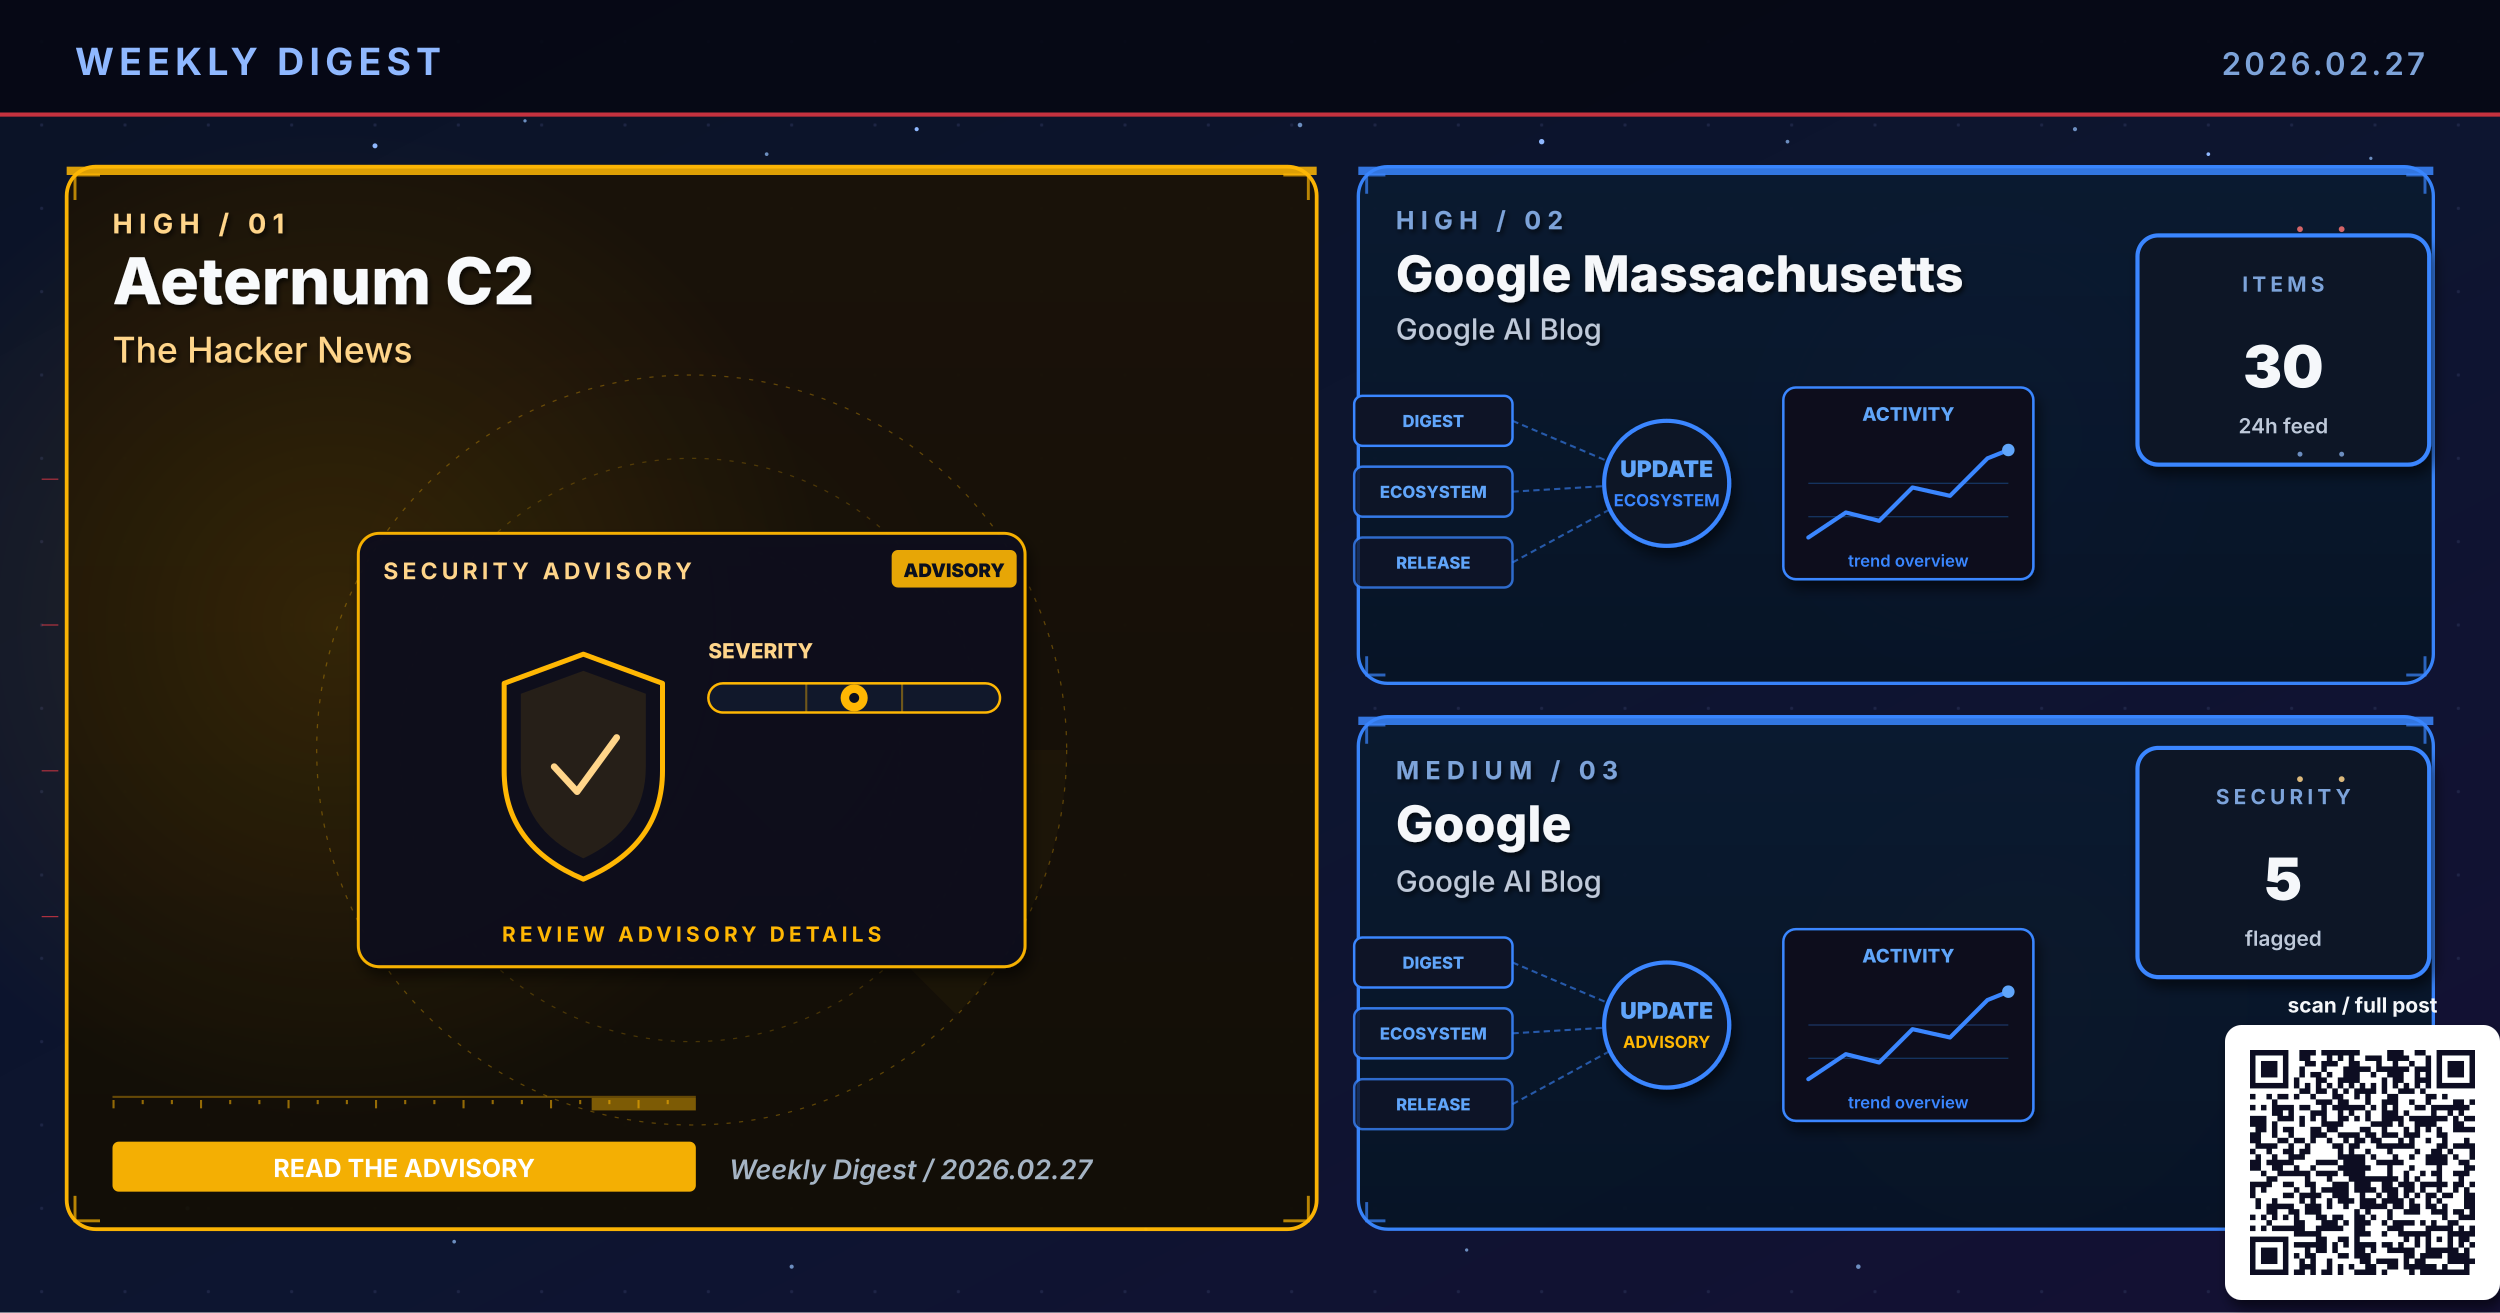
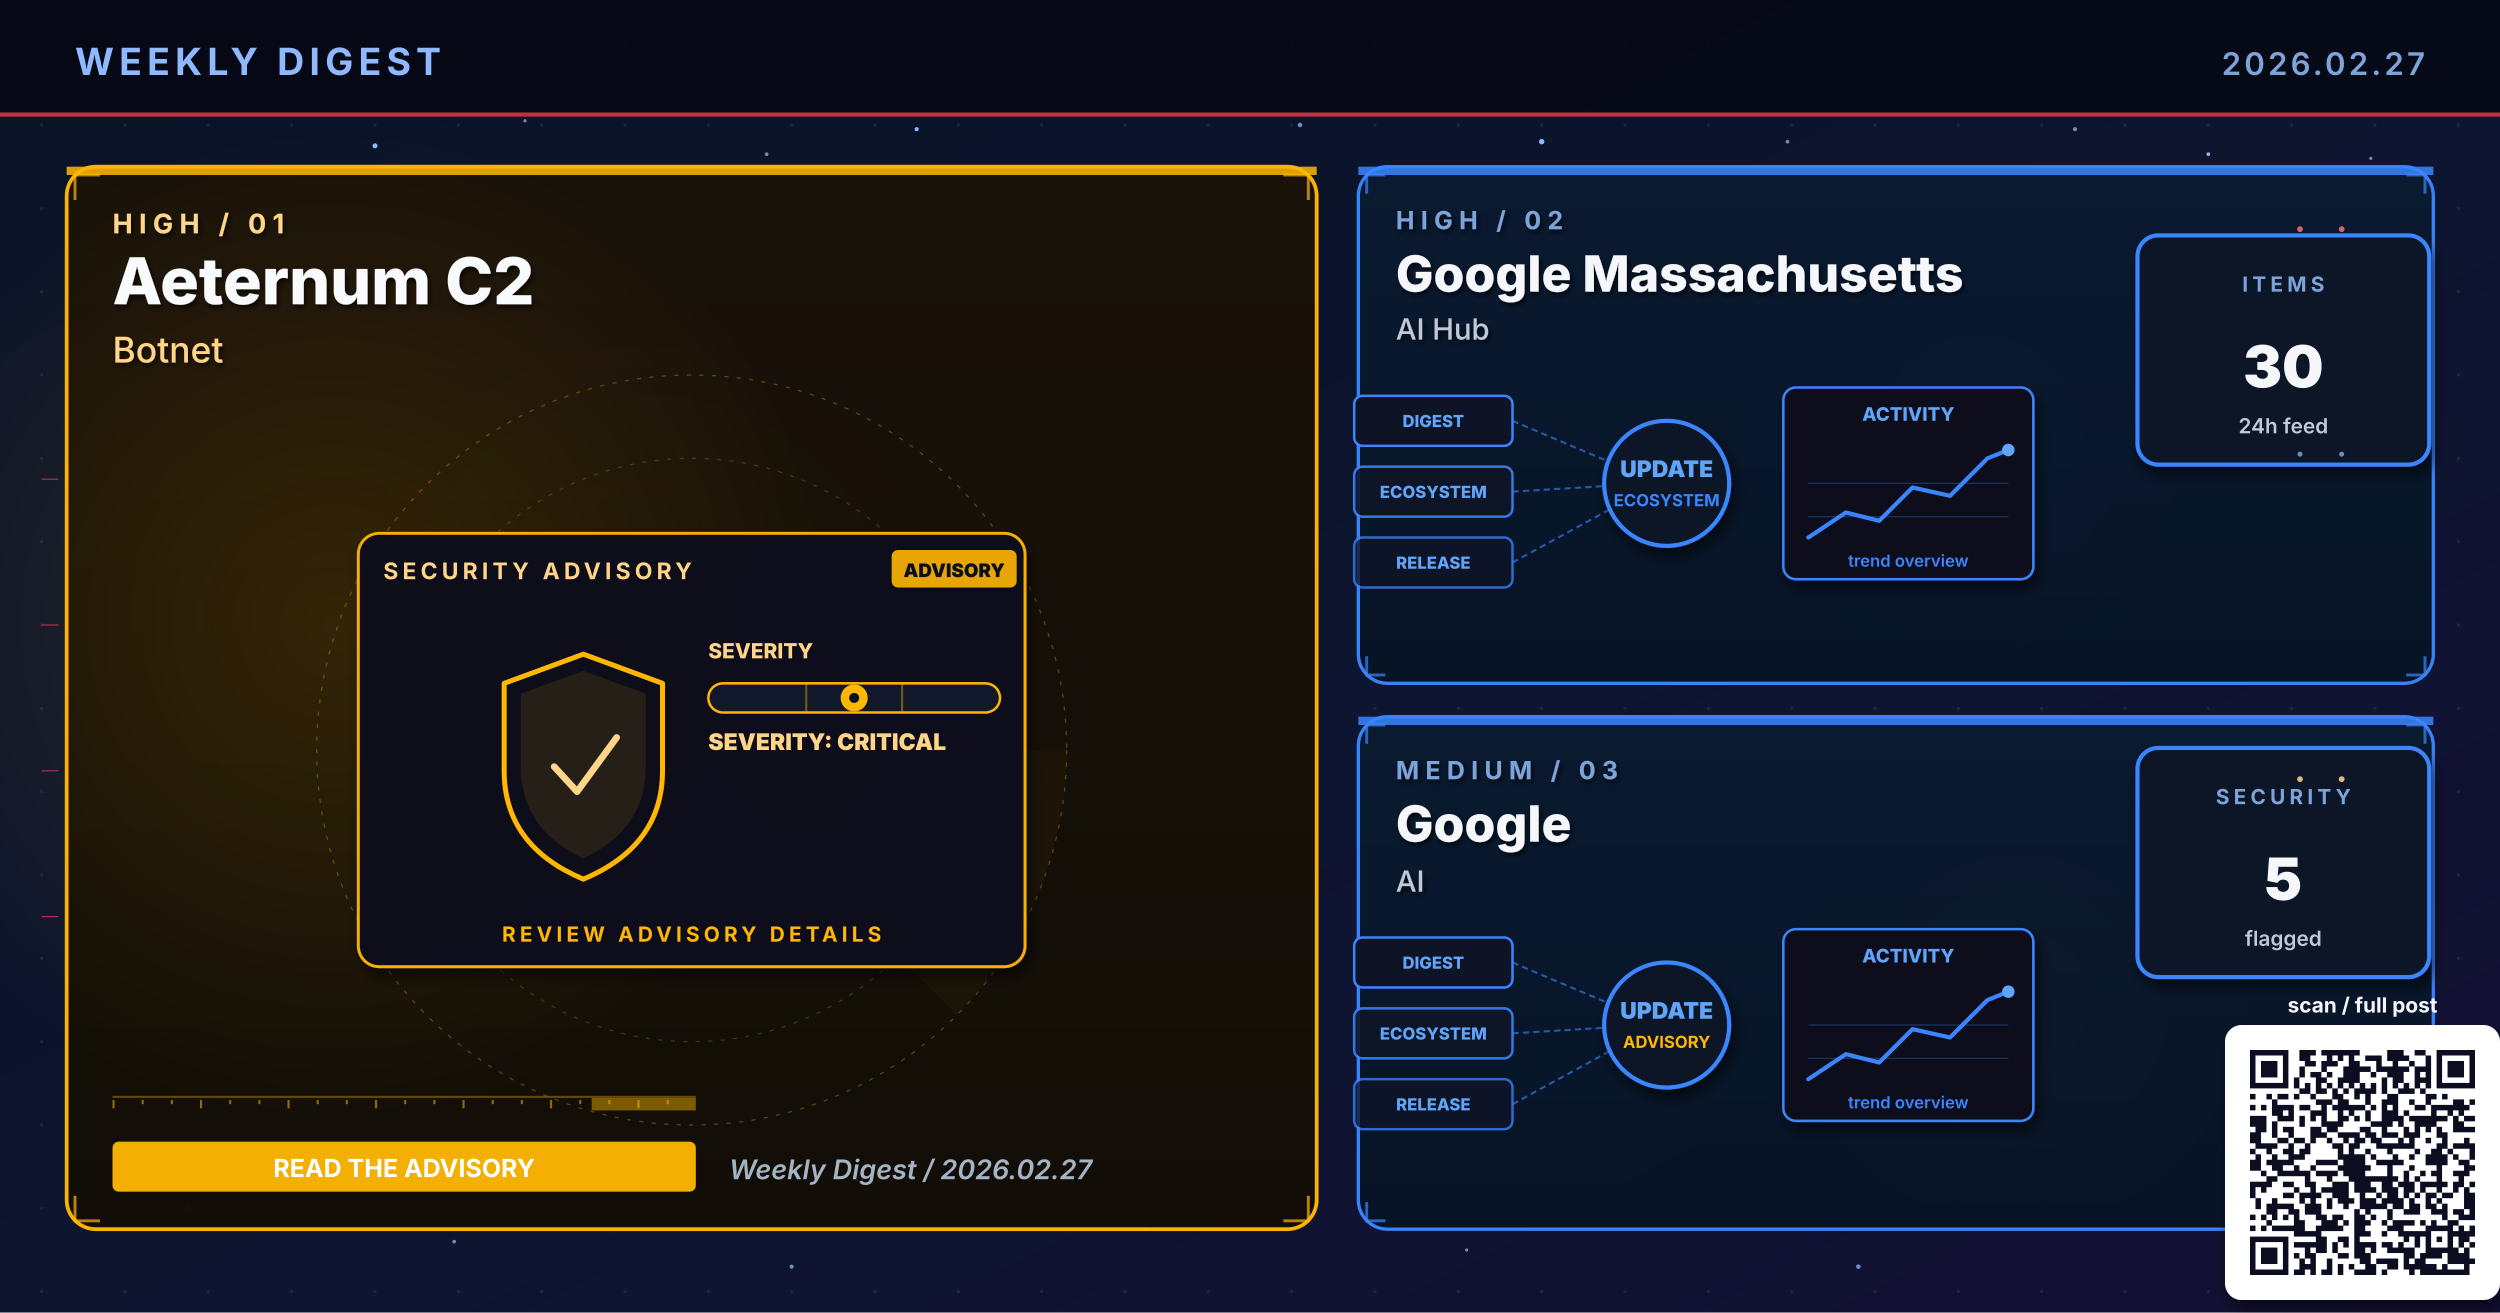
<svg xmlns="http://www.w3.org/2000/svg" viewBox="0 0 1200 630" width="1200" height="630" role="img" aria-label="Weekly digest cover 2026.02.27: Aeternum C2, Google Massachusetts, Google">
  <defs>
    <linearGradient id="bgSpread" x1="0%" y1="0%" x2="100%" y2="100%">
      <stop offset="0%" stop-color="#0B1326" />
      <stop offset="55%" stop-color="#0D1530" />
      <stop offset="100%" stop-color="#141034" />
    </linearGradient>
    <linearGradient id="heroPanel" x1="0%" y1="0%" x2="0%" y2="100%">
      <stop offset="0%" stop-color="#1A0A08" />
      <stop offset="100%" stop-color="#110608" />
    </linearGradient>
    <linearGradient id="heroPanelBlue" x1="0%" y1="0%" x2="0%" y2="100%">
      <stop offset="0%" stop-color="#0A1A30" />
      <stop offset="100%" stop-color="#071426" />
    </linearGradient>
    <linearGradient id="heroPanelAmber" x1="0%" y1="0%" x2="0%" y2="100%">
      <stop offset="0%" stop-color="#1A1208" />
      <stop offset="100%" stop-color="#120E06" />
    </linearGradient>
    <linearGradient id="heroPanelGreen" x1="0%" y1="0%" x2="0%" y2="100%">
      <stop offset="0%" stop-color="#08160E" />
      <stop offset="100%" stop-color="#04100A" />
    </linearGradient>
    <linearGradient id="heroPanelPurple" x1="0%" y1="0%" x2="0%" y2="100%">
      <stop offset="0%" stop-color="#110629" />
      <stop offset="100%" stop-color="#0A0418" />
    </linearGradient>
    <radialGradient id="hotRed" cx="50%" cy="50%" r="50%">
      <stop offset="0%" stop-color="#E63946" stop-opacity="0.6" />
      <stop offset="100%" stop-color="#E63946" stop-opacity="0" />
    </radialGradient>
    <radialGradient id="hotBlue" cx="50%" cy="50%" r="50%">
      <stop offset="0%" stop-color="#3A86FF" stop-opacity="0.5" />
      <stop offset="100%" stop-color="#3A86FF" stop-opacity="0" />
    </radialGradient>
    <radialGradient id="hotAmber" cx="50%" cy="50%" r="50%">
      <stop offset="0%" stop-color="#FFB703" stop-opacity="0.45" />
      <stop offset="100%" stop-color="#FFB703" stop-opacity="0" />
    </radialGradient>
    <radialGradient id="hotGreen" cx="50%" cy="50%" r="50%">
      <stop offset="0%" stop-color="#4ADE80" stop-opacity="0.45" />
      <stop offset="100%" stop-color="#4ADE80" stop-opacity="0" />
    </radialGradient>
    <radialGradient id="hotPurple" cx="50%" cy="50%" r="50%">
      <stop offset="0%" stop-color="#A78BFA" stop-opacity="0.45" />
      <stop offset="100%" stop-color="#A78BFA" stop-opacity="0" />
    </radialGradient>
    <pattern id="envGrid" x="0" y="0" width="40" height="40" patternUnits="userSpaceOnUse">
      <circle cx="20" cy="20" r="0.8" fill="#2A3256" opacity="0.55" />
    </pattern>
    <filter id="softShadow" x="-10%" y="-10%" width="130%" height="130%">
      <feGaussianBlur in="SourceAlpha" stdDeviation="3" />
      <feOffset dx="2" dy="4" />
      <feComponentTransfer>
        <feFuncA type="linear" slope="0.55" />
      </feComponentTransfer>
      <feMerge>
        <feMergeNode />
        <feMergeNode in="SourceGraphic" />
      </feMerge>
    </filter>
    <filter id="textShadow" x="-10%" y="-10%" width="130%" height="130%">
      <feGaussianBlur in="SourceAlpha" stdDeviation="1.2" />
      <feOffset dx="1" dy="1.5" />
      <feComponentTransfer>
        <feFuncA type="linear" slope="0.7" />
      </feComponentTransfer>
      <feMerge>
        <feMergeNode />
        <feMergeNode in="SourceGraphic" />
      </feMerge>
    </filter>
  </defs>
  <rect width="1200" height="630" fill="url(#bgSpread)" />
  <rect width="1200" height="630" fill="url(#envGrid)" />
  <circle cx="310" cy="310" r="160" fill="url(#hotRed)">
    <animate attributeName="opacity" values="0.6;1;0.6" dur="5.8s" repeatCount="indefinite" />
  </circle>
  <circle cx="950" cy="210" r="120" fill="url(#hotBlue)">
    <animate attributeName="opacity" values="0.45;0.85;0.45" dur="6.4s" repeatCount="indefinite" />
  </circle>
  <circle cx="970" cy="480" r="110" fill="url(#hotAmber)">
    <animate attributeName="opacity" values="0.4;0.75;0.4" dur="7.1s" repeatCount="indefinite" />
  </circle>
  <g fill="#8FB8FF">
    <circle cx="180" cy="70" r="1.2">
      <animate attributeName="opacity" values="0.2;1;0.2" dur="3.4s" repeatCount="indefinite" />
    </circle>
    <circle cx="440" cy="62" r="1">
      <animate attributeName="opacity" values="0.2;0.9;0.2" dur="4.2s" repeatCount="indefinite" />
    </circle>
    <circle cx="740" cy="68" r="1.3">
      <animate attributeName="opacity" values="0.25;1;0.25" dur="3.9s" repeatCount="indefinite" />
    </circle>
    <circle cx="1060" cy="74" r="0.9">
      <animate attributeName="opacity" values="0.2;0.85;0.2" dur="5.1s" repeatCount="indefinite" />
    </circle>
    <circle cx="90" cy="580" r="1">
      <animate attributeName="opacity" values="0.15;0.8;0.15" dur="4.7s" repeatCount="indefinite" />
    </circle>
    <circle cx="550" cy="590" r="0.8">
      <animate attributeName="opacity" values="0.2;0.75;0.2" dur="3.6s" begin="0.5s" repeatCount="indefinite" />
    </circle>
  </g>
  <g fill="#7DA3D9" opacity="0.85">
    <circle cx="252" cy="58" r="0.8">
      <animate attributeName="opacity" values="0.15;0.7;0.15" dur="4.3s" repeatCount="indefinite" />
    </circle>
    <circle cx="368" cy="74" r="0.9">
      <animate attributeName="opacity" values="0.2;0.85;0.2" dur="3.8s" begin="0.4s" repeatCount="indefinite" />
    </circle>
    <circle cx="624" cy="60" r="1.1">
      <animate attributeName="opacity" values="0.25;0.95;0.25" dur="4.5s" repeatCount="indefinite" />
    </circle>
    <circle cx="858" cy="68" r="0.9">
      <animate attributeName="opacity" values="0.2;0.8;0.2" dur="3.6s" begin="0.6s" repeatCount="indefinite" />
    </circle>
    <circle cx="996" cy="62" r="1.0">
      <animate attributeName="opacity" values="0.2;0.9;0.2" dur="4.0s" begin="0.2s" repeatCount="indefinite" />
    </circle>
    <circle cx="1138" cy="76" r="0.8">
      <animate attributeName="opacity" values="0.15;0.7;0.15" dur="5.2s" begin="0.5s" repeatCount="indefinite" />
    </circle>
    <circle cx="218" cy="596" r="0.9">
      <animate attributeName="opacity" values="0.18;0.75;0.18" dur="4.6s" begin="0.3s" repeatCount="indefinite" />
    </circle>
    <circle cx="380" cy="608" r="1.0">
      <animate attributeName="opacity" values="0.2;0.85;0.2" dur="3.9s" begin="0.7s" repeatCount="indefinite" />
    </circle>
    <circle cx="704" cy="600" r="0.8">
      <animate attributeName="opacity" values="0.18;0.7;0.18" dur="4.2s" begin="0.4s" repeatCount="indefinite" />
    </circle>
    <circle cx="892" cy="608" r="1.1">
      <animate attributeName="opacity" values="0.22;0.9;0.22" dur="4.7s" begin="0.6s" repeatCount="indefinite" />
    </circle>
    <circle cx="1078" cy="600" r="0.9">
      <animate attributeName="opacity" values="0.2;0.85;0.2" dur="3.6s" begin="0.8s" repeatCount="indefinite" />
    </circle>
  </g>
  <rect x="0" y="0" width="1200" height="56" fill="#050813" opacity="0.92" />
  <text x="36" y="36" font-family="Inter, Helvetica, Arial, sans-serif" font-size="18" font-weight="700" fill="#8FB8FF" letter-spacing="2.5">WEEKLY DIGEST</text>
  <text x="1164" y="36" font-family="Inter, Helvetica, Arial, sans-serif" font-size="15" font-weight="600" fill="#7DA3D9" letter-spacing="1.5" text-anchor="end">2026.02.27</text>
  <rect x="0" y="54" width="1200" height="2" fill="#E63946" opacity="0.85">
    <animate attributeName="opacity" values="0.4;1;0.4" dur="4.8s" repeatCount="indefinite" />
  </rect>
  <rect x="32" y="80" width="600" height="510" rx="14" ry="14" fill="url(#heroPanelAmber)" stroke="#FFB703" stroke-width="1.8" opacity="0.98" />
  <circle cx="160" cy="300" r="240" fill="url(#hotAmber)" opacity="0.28" />
  <rect x="32" y="80" width="600" height="4" fill="#FFB703" opacity="0.85">
    <animate attributeName="opacity" values="0.5;1;0.5" dur="3.4s" repeatCount="indefinite" />
  </rect>
  <g filter="url(#textShadow)">
    <text x="54" y="112" font-family="Inter, Helvetica, Arial, sans-serif" font-size="13" font-weight="700" fill="#FFD58A" letter-spacing="3">HIGH  /  01</text>
    <text x="54" y="146" font-family="Inter, Helvetica, Arial, sans-serif" font-size="31" font-weight="800" fill="#F8FAFC">Aeternum C2</text>
-     <text x="54" y="174" font-family="Inter, Helvetica, Arial, sans-serif" font-size="17" font-weight="500" fill="#FFD58A">The Hacker News</text>
+     <text x="54" y="174" font-family="Inter, Helvetica, Arial, sans-serif" font-size="17" font-weight="500" fill="#FFD58A">Botnet</text>
  </g>
  <g transform="translate(332,360)" opacity="0.32">
    <circle r="180" fill="none" stroke="#FFB703" stroke-width="0.6" stroke-dasharray="2 4" />
    <circle r="140" fill="none" stroke="#FFB703" stroke-width="0.6" stroke-dasharray="2 4" opacity="0.7" />
    <circle r="100" fill="none" stroke="#FFB703" stroke-width="0.6" stroke-dasharray="2 4" opacity="0.5" />
    <g>
      <path d="M0 0 L180 0 A180 180 0 0 1 127 127 Z" fill="#FFB703" opacity="0.10" />
      <animateTransform attributeName="transform" type="rotate" from="0" to="360" dur="14s" repeatCount="indefinite" />
    </g>
  </g>
  <g stroke="#FFB703" stroke-width="1.4" fill="none" opacity="0.7">
    <path d="M36 96 L36 84 L48 84" />
    <path d="M616 84 L628 84 L628 96" />
    <path d="M36 574 L36 586 L48 586" />
    <path d="M616 586 L628 586 L628 574" />
  </g>
  <g>
    <rect x="54" y="526" width="280" height="1" fill="#FFB703" opacity="0.35" />
    <rect x="54" y="528" width="1" height="4" fill="#FFB703" opacity="0.55" />
    <rect x="68" y="528" width="1" height="2" fill="#FFB703" opacity="0.55" />
    <rect x="82" y="528" width="1" height="2" fill="#FFB703" opacity="0.55" />
    <rect x="96" y="528" width="1" height="4" fill="#FFB703" opacity="0.55" />
    <rect x="110" y="528" width="1" height="2" fill="#FFB703" opacity="0.55" />
    <rect x="124" y="528" width="1" height="2" fill="#FFB703" opacity="0.55" />
    <rect x="138" y="528" width="1" height="4" fill="#FFB703" opacity="0.55" />
    <rect x="152" y="528" width="1" height="2" fill="#FFB703" opacity="0.55" />
    <rect x="166" y="528" width="1" height="2" fill="#FFB703" opacity="0.55" />
    <rect x="180" y="528" width="1" height="4" fill="#FFB703" opacity="0.55" />
    <rect x="194" y="528" width="1" height="2" fill="#FFB703" opacity="0.55" />
    <rect x="208" y="528" width="1" height="2" fill="#FFB703" opacity="0.55" />
    <rect x="222" y="528" width="1" height="4" fill="#FFB703" opacity="0.55" />
    <rect x="236" y="528" width="1" height="2" fill="#FFB703" opacity="0.55" />
    <rect x="250" y="528" width="1" height="2" fill="#FFB703" opacity="0.55" />
    <rect x="264" y="528" width="1" height="4" fill="#FFB703" opacity="0.55" />
    <rect x="278" y="528" width="1" height="2" fill="#FFB703" opacity="0.55" />
    <rect x="292" y="528" width="1" height="2" fill="#FFB703" opacity="0.55" />
    <rect x="306" y="528" width="1" height="4" fill="#FFB703" opacity="0.55" />
    <rect x="320" y="528" width="1" height="2" fill="#FFB703" opacity="0.55" />
    <rect x="284" y="527" width="50" height="6" fill="#FFB703" opacity="0.45">
      <animate attributeName="x" values="54;284;54" dur="6.4s" repeatCount="indefinite" />
      <animate attributeName="opacity" values="0.2;0.7;0.2" dur="6.4s" repeatCount="indefinite" />
    </rect>
  </g>
  <g transform="translate(332,360)">
    <g filter="url(#softShadow)">
      <rect x="-160" y="-104" width="320" height="208" rx="10" fill="#0A0F1E" stroke="#FFB703" stroke-width="1.4" opacity="0.95" />
    </g>
    <text x="-148" y="-82" font-family="Inter, Helvetica, Arial, sans-serif" font-size="11" font-weight="700" fill="#FFD58A" letter-spacing="2">SECURITY ADVISORY</text>
    <g transform="translate(96,-96)">
      <rect x="0" y="0" width="60" height="18" rx="3" fill="#FFB703" opacity="0.9" />
      <text x="30" y="13" text-anchor="middle" font-family="Inter, monospace" font-size="9" font-weight="900" fill="#0A0F1E">ADVISORY</text>
    </g>
    <g transform="translate(-92,-46)">
      <path d="M40 0 L78 14 L78 56 Q78 92 40 108 Q2 92 2 56 L2 14 Z" fill="none" stroke="#FFB703" stroke-width="2.4" stroke-linejoin="round">
        <animate attributeName="stroke-opacity" values="0.6;1;0.6" dur="3.2s" repeatCount="indefinite" />
      </path>
      <path d="M40 8 L70 19 L70 54 Q70 84 40 98 Q10 84 10 54 L10 19 Z" fill="#FFB703" opacity="0.10" />
      <path d="M26 54 L37 66 L56 40" fill="none" stroke="#FFD58A" stroke-width="3.2" stroke-linecap="round" stroke-linejoin="round">
        <animate attributeName="stroke-opacity" values="0.5;1;0.5" dur="2.4s" repeatCount="indefinite" />
      </path>
    </g>
    <g transform="translate(8,-44)">
      <text x="0" y="0" font-family="Inter, monospace" font-size="10" font-weight="800" fill="#FFD58A">SEVERITY</text>
      <rect x="0" y="12" width="140" height="14" rx="7" fill="#11182B" stroke="#FFB703" stroke-width="1.2" />
      <g stroke="#FFB703" stroke-width="1" opacity="0.4">
        <line x1="47" y1="12" x2="47" y2="26" />
        <line x1="93" y1="12" x2="93" y2="26" />
      </g>
      <g transform="translate(70,19)">
        <circle cx="0" cy="0" r="6.5" fill="#FFB703">
          <animate attributeName="opacity" values="0.7;1;0.7" dur="2.2s" repeatCount="indefinite" />
        </circle>
        <circle cx="0" cy="0" r="2.4" fill="#0A0F1E" />
      </g>
+       <text x="0" y="44" font-family="Inter, monospace" font-size="11" font-weight="900" fill="#FFD58A">SEVERITY: CRITICAL</text>
    </g>
    <text x="0" y="92" text-anchor="middle" font-family="Inter, Helvetica, Arial, sans-serif" font-size="10" font-weight="700" fill="#FFB703" letter-spacing="2">REVIEW ADVISORY DETAILS</text>
  </g>
  <g transform="translate(54,548)">
    <rect x="0" y="0" width="280" height="24" rx="3" fill="#FFB703" opacity="0.95" />
    <text x="140" y="17" text-anchor="middle" font-family="Inter, Helvetica, Arial, sans-serif" font-size="12" font-weight="700" fill="#FFFFFF">READ THE ADVISORY</text>
  </g>
  <text x="350" y="566" font-family="Inter, Helvetica, Arial, sans-serif" font-size="13" font-weight="600" fill="#A5B4C4" font-style="italic">Weekly Digest  /  2026.02.27</text>
  <rect x="652" y="80" width="516" height="248" rx="14" ry="14" fill="url(#heroPanelBlue)" stroke="#3A86FF" stroke-width="1.6" opacity="0.97" />
  <rect x="652" y="80" width="516" height="4" fill="#3A86FF" opacity="0.85">
    <animate attributeName="opacity" values="0.5;1;0.5" dur="4.2s" repeatCount="indefinite" />
  </rect>
  <g filter="url(#textShadow)">
    <text x="670" y="110" font-family="Inter, Helvetica, Arial, sans-serif" font-size="12" font-weight="700" fill="#7DA3D9" letter-spacing="3">HIGH  /  02</text>
    <text x="670" y="140" font-family="Inter, Helvetica, Arial, sans-serif" font-size="24" font-weight="800" fill="#F5F7FA">Google Massachusetts</text>
-     <text x="670" y="163" font-family="Inter, Helvetica, Arial, sans-serif" font-size="14" font-weight="500" fill="#BFC9D9">Google AI Blog</text>
+     <text x="670" y="163" font-family="Inter, Helvetica, Arial, sans-serif" font-size="14" font-weight="500" fill="#BFC9D9">AI Hub</text>
  </g>
  <g stroke="#3A86FF" stroke-width="1.4" fill="none" opacity="0.7">
    <path d="M656 93 L656 84 L665 84" />
    <path d="M1155 84 L1164 84 L1164 93" />
    <path d="M656 315 L656 324 L665 324" />
    <path d="M1155 324 L1164 324 L1164 315" />
  </g>
  <g transform="translate(800,230)">
    <g font-family="Inter, monospace" font-size="8" font-weight="800">
      <g transform="translate(-150,-40)">
        <rect x="0" y="0" width="76" height="24" rx="4" fill="#0E1426" stroke="#3A86FF" stroke-width="1.2" />
        <text x="38" y="15" text-anchor="middle" fill="#60A5FA">DIGEST</text>
      </g>
      <g transform="translate(-150,-6)">
        <rect x="0" y="0" width="76" height="24" rx="4" fill="#0E1426" stroke="#3A86FF" stroke-width="1.2" opacity="0.88" />
        <text x="38" y="15" text-anchor="middle" fill="#60A5FA">ECOSYSTEM</text>
      </g>
      <g transform="translate(-150,28)">
        <rect x="0" y="0" width="76" height="24" rx="4" fill="#0E1426" stroke="#3A86FF" stroke-width="1.2" opacity="0.76" />
        <text x="38" y="15" text-anchor="middle" fill="#60A5FA">RELEASE</text>
      </g>
    </g>
    <g stroke="#3A86FF" stroke-width="1" stroke-dasharray="3 2" fill="none" opacity="0.6">
      <line x1="-74" y1="-28" x2="-8" y2="0" />
      <line x1="-74" y1="6" x2="-8" y2="2" />
      <line x1="-74" y1="40" x2="-8" y2="4" />
    </g>
    <g fill="#60A5FA">
      <circle r="2">
        <animateMotion path="M-74 -28 L-8 0" dur="2.2s" repeatCount="indefinite" />
      </circle>
      <circle r="2">
        <animateMotion path="M-74 6 L-8 2" dur="2s" begin="0.4s" repeatCount="indefinite" />
      </circle>
      <circle r="2">
        <animateMotion path="M-74 40 L-8 4" dur="2.4s" begin="0.8s" repeatCount="indefinite" />
      </circle>
    </g>
    <circle cx="0" cy="2" r="30" fill="#0A1326" stroke="#3A86FF" stroke-width="2" filter="url(#softShadow)">
      <animate attributeName="r" values="28;33;28" dur="3.4s" repeatCount="indefinite" />
    </circle>
    <text x="0" y="-1" text-anchor="middle" font-family="Inter, monospace" font-size="11" font-weight="900" fill="#60A5FA">UPDATE</text>
    <text x="0" y="13" text-anchor="middle" font-family="Inter, monospace" font-size="8" font-weight="700" fill="#3A86FF">ECOSYSTEM</text>
    <g transform="translate(56,-44)" filter="url(#softShadow)">
      <rect x="0" y="0" width="120" height="92" rx="6" fill="#0A0F1E" stroke="#3A86FF" stroke-width="1.2" />
      <text x="60" y="16" text-anchor="middle" font-family="Inter, monospace" font-size="9" font-weight="800" fill="#60A5FA">ACTIVITY</text>
      <polyline points="12,72 30,60 46,64 62,48 80,52 98,34 108,30" fill="none" stroke="#3A86FF" stroke-width="2" stroke-linecap="round" stroke-linejoin="round" />
      <circle cx="108" cy="30" r="3" fill="#60A5FA">
        <animate attributeName="opacity" values="0.5;1;0.5" dur="2s" repeatCount="indefinite" />
      </circle>
      <g stroke="#3A86FF" stroke-width="0.6" opacity="0.3">
        <line x1="12" y1="46" x2="108" y2="46" />
        <line x1="12" y1="62" x2="108" y2="62" />
      </g>
      <text x="60" y="86" text-anchor="middle" font-family="Inter, monospace" font-size="8" font-weight="600" fill="#3A86FF">trend overview</text>
    </g>
  </g>
  <g transform="translate(1094,168)" filter="url(#softShadow)">
    <rect x="-68" y="-55" width="140" height="110" rx="10" fill="#071426" stroke="#3A86FF" stroke-width="2" />
    <text x="2" y="-28" text-anchor="middle" font-family="Inter, Helvetica, Arial, sans-serif" font-size="10" font-weight="700" letter-spacing="2" fill="#7DA3D9">ITEMS</text>
    <text x="2" y="18" text-anchor="middle" font-family="Inter, Helvetica, Arial, sans-serif" font-size="28" font-weight="900" fill="#F5F7FA">30</text>
    <text x="2" y="40" text-anchor="middle" font-family="Inter, Helvetica, Arial, sans-serif" font-size="10" font-weight="600" fill="#BFC9D9">24h feed</text>
  </g>
  <rect x="652" y="344" width="516" height="246" rx="14" ry="14" fill="url(#heroPanelBlue)" stroke="#3A86FF" stroke-width="1.6" opacity="0.97" />
  <rect x="652" y="344" width="516" height="4" fill="#3A86FF" opacity="0.85">
    <animate attributeName="opacity" values="0.5;1;0.5" dur="4.8s" repeatCount="indefinite" />
  </rect>
  <g filter="url(#textShadow)">
    <text x="670" y="374" font-family="Inter, Helvetica, Arial, sans-serif" font-size="12" font-weight="700" fill="#7DA3D9" letter-spacing="3">MEDIUM  /  03</text>
    <text x="670" y="404" font-family="Inter, Helvetica, Arial, sans-serif" font-size="24" font-weight="800" fill="#F5F7FA">Google</text>
-     <text x="670" y="428" font-family="Inter, Helvetica, Arial, sans-serif" font-size="14" font-weight="500" fill="#BFC9D9">Google AI Blog</text>
+     <text x="670" y="428" font-family="Inter, Helvetica, Arial, sans-serif" font-size="14" font-weight="500" fill="#BFC9D9">AI</text>
  </g>
  <g stroke="#3A86FF" stroke-width="1.4" fill="none" opacity="0.7">
    <path d="M656 357 L656 348 L665 348" />
    <path d="M1155 348 L1164 348 L1164 357" />
    <path d="M656 577 L656 586 L665 586" />
    <path d="M1155 586 L1164 586 L1164 577" />
  </g>
  <g transform="translate(800,490)">
    <g font-family="Inter, monospace" font-size="8" font-weight="800">
      <g transform="translate(-150,-40)">
        <rect x="0" y="0" width="76" height="24" rx="4" fill="#0E1426" stroke="#3A86FF" stroke-width="1.2" />
        <text x="38" y="15" text-anchor="middle" fill="#60A5FA">DIGEST</text>
      </g>
      <g transform="translate(-150,-6)">
        <rect x="0" y="0" width="76" height="24" rx="4" fill="#0E1426" stroke="#3A86FF" stroke-width="1.2" opacity="0.88" />
        <text x="38" y="15" text-anchor="middle" fill="#60A5FA">ECOSYSTEM</text>
      </g>
      <g transform="translate(-150,28)">
        <rect x="0" y="0" width="76" height="24" rx="4" fill="#0E1426" stroke="#3A86FF" stroke-width="1.2" opacity="0.76" />
        <text x="38" y="15" text-anchor="middle" fill="#60A5FA">RELEASE</text>
      </g>
    </g>
    <g stroke="#3A86FF" stroke-width="1" stroke-dasharray="3 2" fill="none" opacity="0.6">
      <line x1="-74" y1="-28" x2="-8" y2="0" />
      <line x1="-74" y1="6" x2="-8" y2="2" />
      <line x1="-74" y1="40" x2="-8" y2="4" />
    </g>
    <g fill="#60A5FA">
      <circle r="2">
        <animateMotion path="M-74 -28 L-8 0" dur="2.2s" repeatCount="indefinite" />
      </circle>
      <circle r="2">
        <animateMotion path="M-74 6 L-8 2" dur="2s" begin="0.4s" repeatCount="indefinite" />
      </circle>
      <circle r="2">
        <animateMotion path="M-74 40 L-8 4" dur="2.4s" begin="0.8s" repeatCount="indefinite" />
      </circle>
    </g>
    <circle cx="0" cy="2" r="30" fill="#0A1326" stroke="#3A86FF" stroke-width="2" filter="url(#softShadow)">
      <animate attributeName="r" values="28;33;28" dur="3.4s" repeatCount="indefinite" />
    </circle>
    <text x="0" y="-1" text-anchor="middle" font-family="Inter, monospace" font-size="11" font-weight="900" fill="#60A5FA">UPDATE</text>
    <text x="0" y="13" text-anchor="middle" font-family="Inter, monospace" font-size="8" font-weight="700" fill="#FFB703">ADVISORY</text>
    <g transform="translate(56,-44)" filter="url(#softShadow)">
      <rect x="0" y="0" width="120" height="92" rx="6" fill="#0A0F1E" stroke="#3A86FF" stroke-width="1.2" />
      <text x="60" y="16" text-anchor="middle" font-family="Inter, monospace" font-size="9" font-weight="800" fill="#60A5FA">ACTIVITY</text>
      <polyline points="12,72 30,60 46,64 62,48 80,52 98,34 108,30" fill="none" stroke="#3A86FF" stroke-width="2" stroke-linecap="round" stroke-linejoin="round" />
      <circle cx="108" cy="30" r="3" fill="#60A5FA">
        <animate attributeName="opacity" values="0.5;1;0.5" dur="2s" repeatCount="indefinite" />
      </circle>
      <g stroke="#3A86FF" stroke-width="0.6" opacity="0.3">
        <line x1="12" y1="46" x2="108" y2="46" />
        <line x1="12" y1="62" x2="108" y2="62" />
      </g>
      <text x="60" y="86" text-anchor="middle" font-family="Inter, monospace" font-size="8" font-weight="600" fill="#3A86FF">trend overview</text>
    </g>
  </g>
  <g transform="translate(1094,414)" filter="url(#softShadow)">
    <rect x="-68" y="-55" width="140" height="110" rx="10" fill="#071426" stroke="#3A86FF" stroke-width="2" />
    <text x="2" y="-28" text-anchor="middle" font-family="Inter, Helvetica, Arial, sans-serif" font-size="10" font-weight="700" letter-spacing="2" fill="#7DA3D9">SECURITY</text>
    <text x="2" y="18" text-anchor="middle" font-family="Inter, Helvetica, Arial, sans-serif" font-size="28" font-weight="900" fill="#F5F7FA">5</text>
    <text x="2" y="40" text-anchor="middle" font-family="Inter, Helvetica, Arial, sans-serif" font-size="10" font-weight="600" fill="#BFC9D9">flagged</text>
  </g>
  <g opacity="0.85">
    <g fill="#F87171">
      <circle cx="1104" cy="110" r="1.4">
        <animate attributeName="opacity" values="0.2;1;0.2" dur="1.8s" repeatCount="indefinite" />
      </circle>
      <circle cx="1124" cy="110" r="1.4">
        <animate attributeName="opacity" values="0.2;1;0.2" dur="1.4s" begin="0.3s" repeatCount="indefinite" />
      </circle>
    </g>
    <g fill="#7DA3D9">
      <circle cx="1104" cy="218" r="1.2">
        <animate attributeName="opacity" values="0.2;1;0.2" dur="2s" repeatCount="indefinite" />
      </circle>
      <circle cx="1124" cy="218" r="1.2">
        <animate attributeName="opacity" values="0.2;1;0.2" dur="1.6s" begin="0.4s" repeatCount="indefinite" />
      </circle>
    </g>
    <g fill="#FFD58A">
      <circle cx="1104" cy="374" r="1.4">
        <animate attributeName="opacity" values="0.2;1;0.2" dur="1.8s" repeatCount="indefinite" />
      </circle>
      <circle cx="1124" cy="374" r="1.4">
        <animate attributeName="opacity" values="0.2;1;0.2" dur="1.6s" begin="0.3s" repeatCount="indefinite" />
      </circle>
    </g>
    <g stroke="#E63946" stroke-width="0.5" fill="none">
      <path d="M20 230 L28 230">
        <animate attributeName="stroke-opacity" values="0;0.7;0" dur="2s" repeatCount="indefinite" />
      </path>
      <path d="M20 300 L28 300">
        <animate attributeName="stroke-opacity" values="0;0.7;0" dur="2.3s" begin="0.3s" repeatCount="indefinite" />
      </path>
      <path d="M20 370 L28 370">
        <animate attributeName="stroke-opacity" values="0;0.7;0" dur="1.9s" begin="0.6s" repeatCount="indefinite" />
      </path>
      <path d="M20 440 L28 440">
        <animate attributeName="stroke-opacity" values="0;0.7;0" dur="2.1s" begin="0.9s" repeatCount="indefinite" />
      </path>
    </g>
  </g>
  <g transform="translate(1080,504)" filter="url(#softShadow)">
    <rect x="-12" y="-12" width="132" height="132" rx="8" fill="#FFFFFF" />
    <path fill="#0A1020" d="M0.0 0.0h18.439v2.634h-18.439z M23.707 0.0h7.902v2.634h-7.902z M34.244 0.0h18.439v2.634h-18.439z M65.854 0.0h7.902v2.634h-7.902z M79.024 0.0h5.268v2.634h-5.268z M89.561 0.0h18.439v2.634h-18.439z M0.0 2.634h2.634v2.634h-2.634z M15.805 2.634h2.634v2.634h-2.634z M23.707 2.634h5.268v2.634h-5.268z M36.878 2.634h2.634v2.634h-2.634z M42.146 2.634h2.634v2.634h-2.634z M47.415 2.634h2.634v2.634h-2.634z M55.317 2.634h7.902v2.634h-7.902z M65.854 2.634h10.537v2.634h-10.537z M84.293 2.634h2.634v2.634h-2.634z M89.561 2.634h2.634v2.634h-2.634z M105.366 2.634h2.634v2.634h-2.634z M0.0 5.268h2.634v2.634h-2.634z M5.268 5.268h7.902v2.634h-7.902z M15.805 5.268h2.634v2.634h-2.634z M26.341 5.268h5.268v2.634h-5.268z M34.244 5.268h7.902v2.634h-7.902z M47.415 5.268h5.268v2.634h-5.268z M60.585 5.268h2.634v2.634h-2.634z M68.488 5.268h2.634v2.634h-2.634z M76.39 5.268h2.634v2.634h-2.634z M84.293 5.268h2.634v2.634h-2.634z M89.561 5.268h2.634v2.634h-2.634z M94.829 5.268h7.902v2.634h-7.902z M105.366 5.268h2.634v2.634h-2.634z M0.0 7.902h2.634v2.634h-2.634z M5.268 7.902h7.902v2.634h-7.902z M15.805 7.902h2.634v2.634h-2.634z M23.707 7.902h2.634v2.634h-2.634z M34.244 7.902h2.634v2.634h-2.634z M44.78 7.902h13.171v2.634h-13.171z M60.585 7.902h15.805v2.634h-15.805z M79.024 7.902h7.902v2.634h-7.902z M89.561 7.902h2.634v2.634h-2.634z M94.829 7.902h7.902v2.634h-7.902z M105.366 7.902h2.634v2.634h-2.634z M0.0 10.537h2.634v2.634h-2.634z M5.268 10.537h7.902v2.634h-7.902z M15.805 10.537h2.634v2.634h-2.634z M23.707 10.537h2.634v2.634h-2.634z M28.976 10.537h5.268v2.634h-5.268z M36.878 10.537h2.634v2.634h-2.634z M44.78 10.537h7.902v2.634h-7.902z M57.951 10.537h2.634v2.634h-2.634z M65.854 10.537h7.902v2.634h-7.902z M79.024 10.537h2.634v2.634h-2.634z M84.293 10.537h2.634v2.634h-2.634z M89.561 10.537h2.634v2.634h-2.634z M94.829 10.537h7.902v2.634h-7.902z M105.366 10.537h2.634v2.634h-2.634z M0.0 13.171h2.634v2.634h-2.634z M15.805 13.171h2.634v2.634h-2.634z M21.073 13.171h2.634v2.634h-2.634z M31.61 13.171h5.268v2.634h-5.268z M42.146 13.171h10.537v2.634h-10.537z M63.22 13.171h2.634v2.634h-2.634z M68.488 13.171h5.268v2.634h-5.268z M79.024 13.171h7.902v2.634h-7.902z M89.561 13.171h2.634v2.634h-2.634z M105.366 13.171h2.634v2.634h-2.634z M0.0 15.805h18.439v2.634h-18.439z M21.073 15.805h2.634v2.634h-2.634z M26.341 15.805h2.634v2.634h-2.634z M31.61 15.805h2.634v2.634h-2.634z M36.878 15.805h2.634v2.634h-2.634z M42.146 15.805h2.634v2.634h-2.634z M47.415 15.805h2.634v2.634h-2.634z M52.683 15.805h2.634v2.634h-2.634z M57.951 15.805h2.634v2.634h-2.634z M63.22 15.805h2.634v2.634h-2.634z M68.488 15.805h2.634v2.634h-2.634z M73.756 15.805h2.634v2.634h-2.634z M79.024 15.805h2.634v2.634h-2.634z M84.293 15.805h2.634v2.634h-2.634z M89.561 15.805h18.439v2.634h-18.439z M23.707 18.439h5.268v2.634h-5.268z M31.61 18.439h5.268v2.634h-5.268z M39.512 18.439h2.634v2.634h-2.634z M44.78 18.439h2.634v2.634h-2.634z M50.049 18.439h10.537v2.634h-10.537z M63.22 18.439h2.634v2.634h-2.634z M71.122 18.439h7.902v2.634h-7.902z M81.659 18.439h2.634v2.634h-2.634z M0.0 21.073h2.634v2.634h-2.634z M7.902 21.073h2.634v2.634h-2.634z M13.171 21.073h5.268v2.634h-5.268z M21.073 21.073h2.634v2.634h-2.634z M28.976 21.073h2.634v2.634h-2.634z M39.512 21.073h5.268v2.634h-5.268z M50.049 21.073h2.634v2.634h-2.634z M55.317 21.073h2.634v2.634h-2.634z M65.854 21.073h5.268v2.634h-5.268z M84.293 21.073h5.268v2.634h-5.268z M92.195 21.073h2.634v2.634h-2.634z M10.537 23.707h2.634v2.634h-2.634z M31.61 23.707h7.902v2.634h-7.902z M42.146 23.707h5.268v2.634h-5.268z M55.317 23.707h2.634v2.634h-2.634z M63.22 23.707h7.902v2.634h-7.902z M76.39 23.707h2.634v2.634h-2.634z M84.293 23.707h2.634v2.634h-2.634z M97.463 23.707h5.268v2.634h-5.268z M105.366 23.707h2.634v2.634h-2.634z M0.0 26.341h2.634v2.634h-2.634z M5.268 26.341h2.634v2.634h-2.634z M10.537 26.341h10.537v2.634h-10.537z M23.707 26.341h5.268v2.634h-5.268z M34.244 26.341h2.634v2.634h-2.634z M39.512 26.341h15.805v2.634h-15.805z M57.951 26.341h2.634v2.634h-2.634z M63.22 26.341h2.634v2.634h-2.634z M68.488 26.341h2.634v2.634h-2.634z M79.024 26.341h5.268v2.634h-5.268z M86.927 26.341h18.439v2.634h-18.439z M10.537 28.976h5.268v2.634h-5.268z M18.439 28.976h2.634v2.634h-2.634z M28.976 28.976h7.902v2.634h-7.902z M42.146 28.976h2.634v2.634h-2.634z M47.415 28.976h2.634v2.634h-2.634z M55.317 28.976h2.634v2.634h-2.634z M63.22 28.976h7.902v2.634h-7.902z M73.756 28.976h2.634v2.634h-2.634z M86.927 28.976h2.634v2.634h-2.634z M94.829 28.976h2.634v2.634h-2.634z M100.098 28.976h2.634v2.634h-2.634z M0.0 31.61h7.902v2.634h-7.902z M13.171 31.61h7.902v2.634h-7.902z M23.707 31.61h2.634v2.634h-2.634z M28.976 31.61h2.634v2.634h-2.634z M34.244 31.61h2.634v2.634h-2.634z M42.146 31.61h5.268v2.634h-5.268z M50.049 31.61h2.634v2.634h-2.634z M55.317 31.61h2.634v2.634h-2.634z M63.22 31.61h10.537v2.634h-10.537z M76.39 31.61h18.439v2.634h-18.439z M97.463 31.61h2.634v2.634h-2.634z M102.732 31.61h5.268v2.634h-5.268z M0.0 34.244h7.902v2.634h-7.902z M10.537 34.244h2.634v2.634h-2.634z M23.707 34.244h2.634v2.634h-2.634z M34.244 34.244h10.537v2.634h-10.537z M57.951 34.244h10.537v2.634h-10.537z M71.122 34.244h2.634v2.634h-2.634z M79.024 34.244h10.537v2.634h-10.537z M97.463 34.244h5.268v2.634h-5.268z M2.634 36.878h5.268v2.634h-5.268z M10.537 36.878h2.634v2.634h-2.634z M15.805 36.878h5.268v2.634h-5.268z M28.976 36.878h5.268v2.634h-5.268z M36.878 36.878h5.268v2.634h-5.268z M52.683 36.878h5.268v2.634h-5.268z M63.22 36.878h2.634v2.634h-2.634z M73.756 36.878h2.634v2.634h-2.634z M79.024 36.878h2.634v2.634h-2.634z M84.293 36.878h2.634v2.634h-2.634z M89.561 36.878h2.634v2.634h-2.634z M97.463 36.878h10.537v2.634h-10.537z M0.0 39.512h5.268v2.634h-5.268z M10.537 39.512h2.634v2.634h-2.634z M18.439 39.512h2.634v2.634h-2.634z M28.976 39.512h7.902v2.634h-7.902z M42.146 39.512h10.537v2.634h-10.537z M55.317 39.512h5.268v2.634h-5.268z M63.22 39.512h7.902v2.634h-7.902z M73.756 39.512h7.902v2.634h-7.902z M89.561 39.512h5.268v2.634h-5.268z M0.0 42.146h5.268v2.634h-5.268z M13.171 42.146h5.268v2.634h-5.268z M21.073 42.146h5.268v2.634h-5.268z M28.976 42.146h2.634v2.634h-2.634z M36.878 42.146h2.634v2.634h-2.634z M44.78 42.146h2.634v2.634h-2.634z M50.049 42.146h5.268v2.634h-5.268z M57.951 42.146h5.268v2.634h-5.268z M71.122 42.146h2.634v2.634h-2.634z M76.39 42.146h2.634v2.634h-2.634z M84.293 42.146h2.634v2.634h-2.634z M92.195 42.146h2.634v2.634h-2.634z M102.732 42.146h2.634v2.634h-2.634z M2.634 44.78h10.537v2.634h-10.537z M18.439 44.78h2.634v2.634h-2.634z M26.341 44.78h2.634v2.634h-2.634z M39.512 44.78h5.268v2.634h-5.268z M47.415 44.78h5.268v2.634h-5.268z M60.585 44.78h18.439v2.634h-18.439z M89.561 44.78h5.268v2.634h-5.268z M97.463 44.78h10.537v2.634h-10.537z M0.0 47.415h2.634v2.634h-2.634z M7.902 47.415h2.634v2.634h-2.634z M15.805 47.415h5.268v2.634h-5.268z M23.707 47.415h5.268v2.634h-5.268z M42.146 47.415h2.634v2.634h-2.634z M47.415 47.415h2.634v2.634h-2.634z M55.317 47.415h2.634v2.634h-2.634z M65.854 47.415h2.634v2.634h-2.634z M79.024 47.415h2.634v2.634h-2.634z M86.927 47.415h5.268v2.634h-5.268z M94.829 47.415h2.634v2.634h-2.634z M105.366 47.415h2.634v2.634h-2.634z M2.634 50.049h2.634v2.634h-2.634z M10.537 50.049h2.634v2.634h-2.634z M18.439 50.049h7.902v2.634h-7.902z M42.146 50.049h13.171v2.634h-13.171z M57.951 50.049h2.634v2.634h-2.634z M68.488 50.049h2.634v2.634h-2.634z M76.39 50.049h2.634v2.634h-2.634z M84.293 50.049h10.537v2.634h-10.537z M97.463 50.049h2.634v2.634h-2.634z M105.366 50.049h2.634v2.634h-2.634z M0.0 52.683h5.268v2.634h-5.268z M7.902 52.683h13.171v2.634h-13.171z M31.61 52.683h10.537v2.634h-10.537z M44.78 52.683h10.537v2.634h-10.537z M60.585 52.683h13.171v2.634h-13.171z M84.293 52.683h10.537v2.634h-10.537z M100.098 52.683h5.268v2.634h-5.268z M0.0 55.317h5.268v2.634h-5.268z M10.537 55.317h5.268v2.634h-5.268z M21.073 55.317h2.634v2.634h-2.634z M28.976 55.317h2.634v2.634h-2.634z M42.146 55.317h15.805v2.634h-15.805z M65.854 55.317h2.634v2.634h-2.634z M76.39 55.317h2.634v2.634h-2.634z M89.561 55.317h2.634v2.634h-2.634z M102.732 55.317h5.268v2.634h-5.268z M5.268 57.951h2.634v2.634h-2.634z M13.171 57.951h15.805v2.634h-15.805z M31.61 57.951h10.537v2.634h-10.537z M44.78 57.951h10.537v2.634h-10.537z M65.854 57.951h2.634v2.634h-2.634z M73.756 57.951h2.634v2.634h-2.634z M81.659 57.951h2.634v2.634h-2.634z M86.927 57.951h5.268v2.634h-5.268z M97.463 57.951h7.902v2.634h-7.902z M7.902 60.585h5.268v2.634h-5.268z M26.341 60.585h2.634v2.634h-2.634z M36.878 60.585h2.634v2.634h-2.634z M47.415 60.585h23.707v2.634h-23.707z M73.756 60.585h2.634v2.634h-2.634z M79.024 60.585h2.634v2.634h-2.634z M89.561 60.585h2.634v2.634h-2.634z M100.098 60.585h2.634v2.634h-2.634z M0.0 63.22h10.537v2.634h-10.537z M15.805 63.22h5.268v2.634h-5.268z M26.341 63.22h5.268v2.634h-5.268z M39.512 63.22h7.902v2.634h-7.902z M50.049 63.22h7.902v2.634h-7.902z M63.22 63.22h5.268v2.634h-5.268z M71.122 63.22h7.902v2.634h-7.902z M81.659 63.22h13.171v2.634h-13.171z M97.463 63.22h5.268v2.634h-5.268z M105.366 63.22h2.634v2.634h-2.634z M0.0 65.854h2.634v2.634h-2.634z M5.268 65.854h2.634v2.634h-2.634z M21.073 65.854h2.634v2.634h-2.634z M28.976 65.854h2.634v2.634h-2.634z M34.244 65.854h13.171v2.634h-13.171z M50.049 65.854h10.537v2.634h-10.537z M63.22 65.854h7.902v2.634h-7.902z M73.756 65.854h5.268v2.634h-5.268z M81.659 65.854h2.634v2.634h-2.634z M89.561 65.854h2.634v2.634h-2.634z M97.463 65.854h2.634v2.634h-2.634z M102.732 65.854h2.634v2.634h-2.634z M0.0 68.488h2.634v2.634h-2.634z M15.805 68.488h5.268v2.634h-5.268z M23.707 68.488h10.537v2.634h-10.537z M39.512 68.488h7.902v2.634h-7.902z M52.683 68.488h2.634v2.634h-2.634z M60.585 68.488h2.634v2.634h-2.634z M65.854 68.488h5.268v2.634h-5.268z M73.756 68.488h2.634v2.634h-2.634z M79.024 68.488h2.634v2.634h-2.634z M84.293 68.488h5.268v2.634h-5.268z M92.195 68.488h5.268v2.634h-5.268z M102.732 68.488h5.268v2.634h-5.268z M2.634 71.122h2.634v2.634h-2.634z M10.537 71.122h2.634v2.634h-2.634z M23.707 71.122h2.634v2.634h-2.634z M28.976 71.122h2.634v2.634h-2.634z M36.878 71.122h2.634v2.634h-2.634z M42.146 71.122h7.902v2.634h-7.902z M52.683 71.122h7.902v2.634h-7.902z M63.22 71.122h10.537v2.634h-10.537z M76.39 71.122h2.634v2.634h-2.634z M84.293 71.122h2.634v2.634h-2.634z M89.561 71.122h2.634v2.634h-2.634z M102.732 71.122h5.268v2.634h-5.268z M2.634 73.756h2.634v2.634h-2.634z M7.902 73.756h13.171v2.634h-13.171z M26.341 73.756h7.902v2.634h-7.902z M36.878 73.756h2.634v2.634h-2.634z M44.78 73.756h2.634v2.634h-2.634z M52.683 73.756h13.171v2.634h-13.171z M68.488 73.756h5.268v2.634h-5.268z M76.39 73.756h5.268v2.634h-5.268z M84.293 73.756h5.268v2.634h-5.268z M92.195 73.756h2.634v2.634h-2.634z M102.732 73.756h5.268v2.634h-5.268z M7.902 76.39h5.268v2.634h-5.268z M18.439 76.39h5.268v2.634h-5.268z M26.341 76.39h7.902v2.634h-7.902z M50.049 76.39h2.634v2.634h-2.634z M55.317 76.39h2.634v2.634h-2.634z M65.854 76.39h2.634v2.634h-2.634z M73.756 76.39h7.902v2.634h-7.902z M86.927 76.39h7.902v2.634h-7.902z M97.463 76.39h5.268v2.634h-5.268z M105.366 76.39h2.634v2.634h-2.634z M0.0 79.024h2.634v2.634h-2.634z M5.268 79.024h2.634v2.634h-2.634z M10.537 79.024h2.634v2.634h-2.634z M15.805 79.024h2.634v2.634h-2.634z M21.073 79.024h2.634v2.634h-2.634z M31.61 79.024h5.268v2.634h-5.268z M39.512 79.024h5.268v2.634h-5.268z M50.049 79.024h5.268v2.634h-5.268z M57.951 79.024h2.634v2.634h-2.634z M65.854 79.024h2.634v2.634h-2.634z M92.195 79.024h2.634v2.634h-2.634z M100.098 79.024h7.902v2.634h-7.902z M7.902 81.659h2.634v2.634h-2.634z M21.073 81.659h5.268v2.634h-5.268z M34.244 81.659h7.902v2.634h-7.902z M44.78 81.659h2.634v2.634h-2.634z M50.049 81.659h7.902v2.634h-7.902z M63.22 81.659h2.634v2.634h-2.634z M68.488 81.659h10.537v2.634h-10.537z M81.659 81.659h2.634v2.634h-2.634z M86.927 81.659h2.634v2.634h-2.634z M94.829 81.659h5.268v2.634h-5.268z M0.0 84.293h2.634v2.634h-2.634z M5.268 84.293h2.634v2.634h-2.634z M10.537 84.293h15.805v2.634h-15.805z M31.61 84.293h13.171v2.634h-13.171z M50.049 84.293h5.268v2.634h-5.268z M65.854 84.293h7.902v2.634h-7.902z M84.293 84.293h13.171v2.634h-13.171z M100.098 84.293h2.634v2.634h-2.634z M105.366 84.293h2.634v2.634h-2.634z M21.073 86.927h13.171v2.634h-13.171z M50.049 86.927h7.902v2.634h-7.902z M63.22 86.927h2.634v2.634h-2.634z M71.122 86.927h15.805v2.634h-15.805z M94.829 86.927h13.171v2.634h-13.171z M0.0 89.561h18.439v2.634h-18.439z M31.61 89.561h5.268v2.634h-5.268z M42.146 89.561h5.268v2.634h-5.268z M50.049 89.561h2.634v2.634h-2.634z M73.756 89.561h2.634v2.634h-2.634z M79.024 89.561h2.634v2.634h-2.634z M84.293 89.561h2.634v2.634h-2.634z M89.561 89.561h2.634v2.634h-2.634z M94.829 89.561h2.634v2.634h-2.634z M100.098 89.561h5.268v2.634h-5.268z M0.0 92.195h2.634v2.634h-2.634z M15.805 92.195h2.634v2.634h-2.634z M21.073 92.195h15.805v2.634h-15.805z M39.512 92.195h2.634v2.634h-2.634z M44.78 92.195h2.634v2.634h-2.634z M50.049 92.195h10.537v2.634h-10.537z M63.22 92.195h5.268v2.634h-5.268z M71.122 92.195h2.634v2.634h-2.634z M79.024 92.195h2.634v2.634h-2.634z M84.293 92.195h2.634v2.634h-2.634z M94.829 92.195h2.634v2.634h-2.634z M100.098 92.195h2.634v2.634h-2.634z M105.366 92.195h2.634v2.634h-2.634z M0.0 94.829h2.634v2.634h-2.634z M5.268 94.829h7.902v2.634h-7.902z M15.805 94.829h2.634v2.634h-2.634z M26.341 94.829h2.634v2.634h-2.634z M31.61 94.829h5.268v2.634h-5.268z M39.512 94.829h2.634v2.634h-2.634z M50.049 94.829h5.268v2.634h-5.268z M57.951 94.829h2.634v2.634h-2.634z M65.854 94.829h13.171v2.634h-13.171z M84.293 94.829h15.805v2.634h-15.805z M102.732 94.829h2.634v2.634h-2.634z M0.0 97.463h2.634v2.634h-2.634z M5.268 97.463h7.902v2.634h-7.902z M15.805 97.463h2.634v2.634h-2.634z M21.073 97.463h2.634v2.634h-2.634z M26.341 97.463h5.268v2.634h-5.268z M42.146 97.463h5.268v2.634h-5.268z M50.049 97.463h7.902v2.634h-7.902z M73.756 97.463h5.268v2.634h-5.268z M81.659 97.463h10.537v2.634h-10.537z M94.829 97.463h10.537v2.634h-10.537z M0.0 100.098h2.634v2.634h-2.634z M5.268 100.098h7.902v2.634h-7.902z M15.805 100.098h2.634v2.634h-2.634z M23.707 100.098h2.634v2.634h-2.634z M28.976 100.098h2.634v2.634h-2.634z M36.878 100.098h2.634v2.634h-2.634z M52.683 100.098h5.268v2.634h-5.268z M60.585 100.098h10.537v2.634h-10.537z M73.756 100.098h2.634v2.634h-2.634z M79.024 100.098h5.268v2.634h-5.268z M94.829 100.098h13.171v2.634h-13.171z M0.0 102.732h2.634v2.634h-2.634z M15.805 102.732h2.634v2.634h-2.634z M23.707 102.732h7.902v2.634h-7.902z M36.878 102.732h2.634v2.634h-2.634z M42.146 102.732h2.634v2.634h-2.634z M47.415 102.732h2.634v2.634h-2.634z M55.317 102.732h5.268v2.634h-5.268z M65.854 102.732h5.268v2.634h-5.268z M73.756 102.732h15.805v2.634h-15.805z M92.195 102.732h2.634v2.634h-2.634z M102.732 102.732h2.634v2.634h-2.634z M0.0 105.366h18.439v2.634h-18.439z M21.073 105.366h5.268v2.634h-5.268z M28.976 105.366h2.634v2.634h-2.634z M34.244 105.366h5.268v2.634h-5.268z M42.146 105.366h2.634v2.634h-2.634z M50.049 105.366h10.537v2.634h-10.537z M63.22 105.366h2.634v2.634h-2.634z M76.39 105.366h2.634v2.634h-2.634z M81.659 105.366h23.707v2.634h-23.707z" />
  </g>
  <text x="1134" y="486" font-family="Inter, Helvetica, Arial, sans-serif" font-size="10" font-weight="700" fill="#F5F7FA" text-anchor="middle">scan / full post</text>
</svg>
